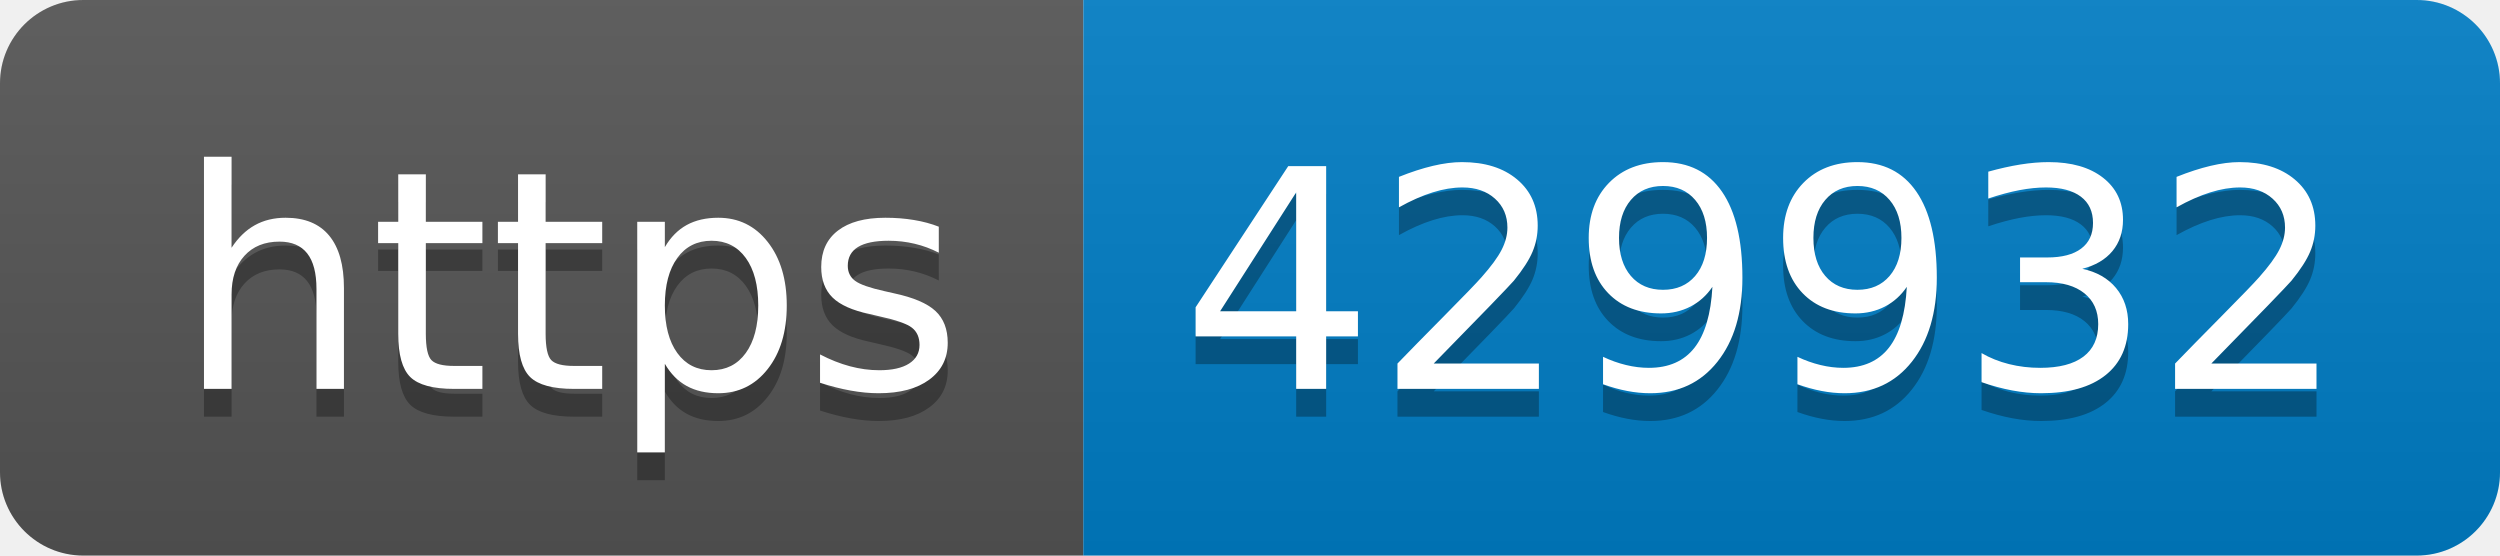
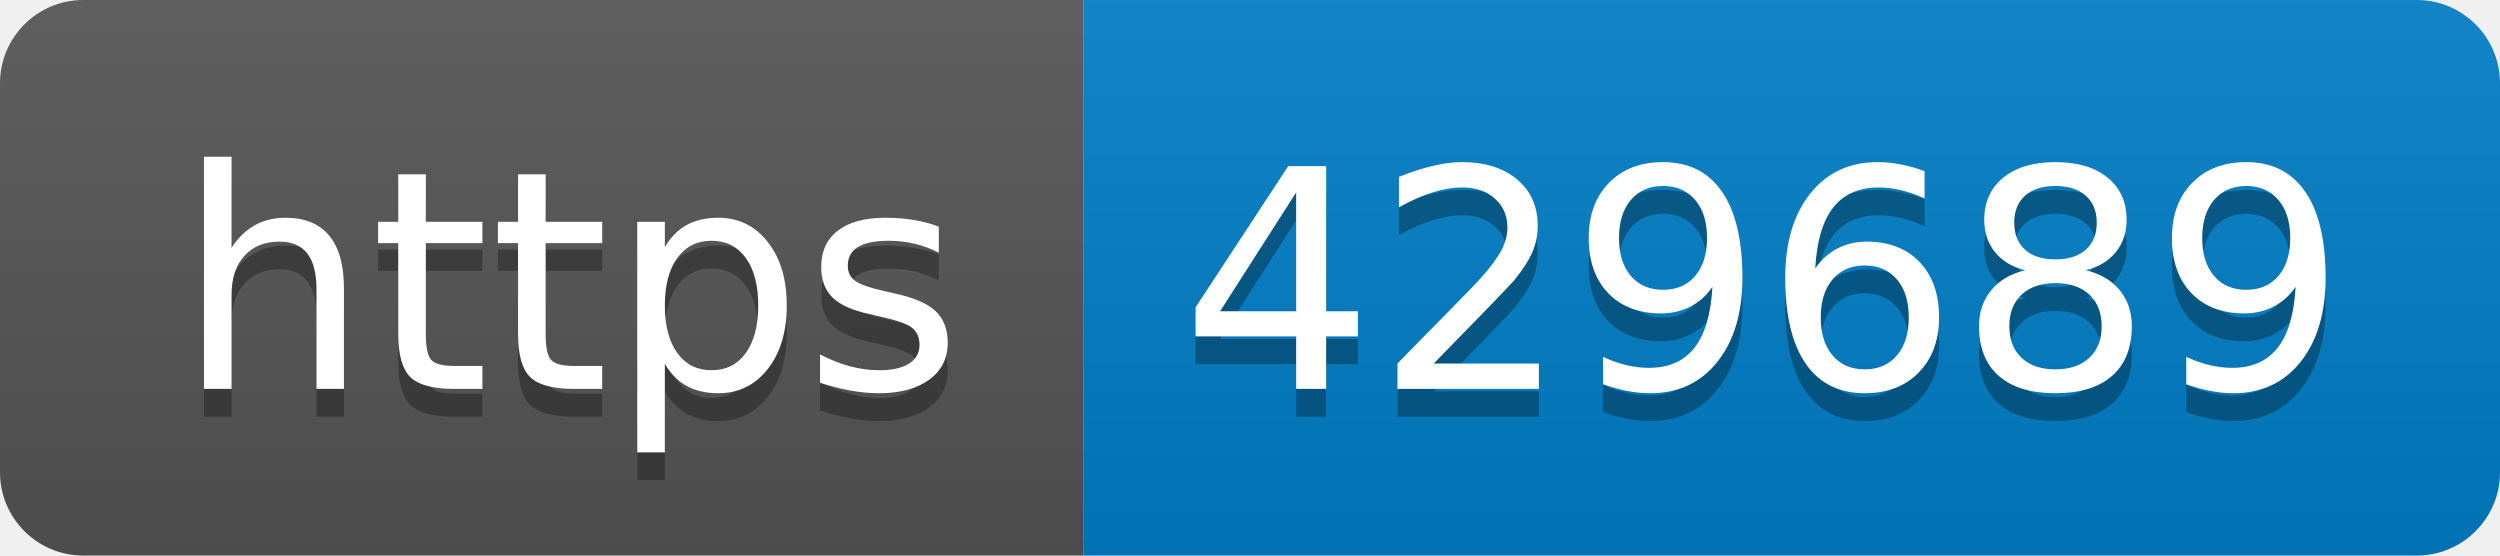
- <svg xmlns="http://www.w3.org/2000/svg" width="90" height="20" role="img" aria-label="https: 429932">
+ <svg xmlns="http://www.w3.org/2000/svg" width="90" height="20" role="img" aria-label="https: 429689">
  <linearGradient id="s" x2="0" y2="100%">
    <stop offset="0" stop-color="#bbb" stop-opacity=".1" />
    <stop offset="1" stop-opacity=".1" />
  </linearGradient>
  <clipPath id="r">
    <rect width="90" height="20" rx="3" fill="#fff" />
  </clipPath>
  <g clip-path="url(#r)">
    <rect width="39" height="20" fill="#555" />
    <rect x="39" width="51" height="20" fill="#007ec6" />
    <rect width="90" height="20" fill="url(#s)" />
  </g>
  <g fill="#fff" text-anchor="middle" font-family="Verdana,Geneva,DejaVu Sans,sans-serif" text-rendering="geometricPrecision" font-size="110">
    <text aria-hidden="true" x="205" y="150" fill="#010101" fill-opacity=".3" transform="scale(.1)" textLength="290">https</text>
    <text x="205" y="140" transform="scale(.1)" fill="#fff" textLength="290">https</text>
-     <text aria-hidden="true" x="635" y="150" fill="#010101" fill-opacity=".3" transform="scale(.1)" textLength="410">429932</text>
-     <text x="635" y="140" transform="scale(.1)" fill="#fff" textLength="410">429932</text>
+     <text aria-hidden="true" x="635" y="150" fill="#010101" fill-opacity=".3" transform="scale(.1)" textLength="410">429689</text>
+     <text x="635" y="140" transform="scale(.1)" fill="#fff" textLength="410">429689</text>
  </g>
</svg>
